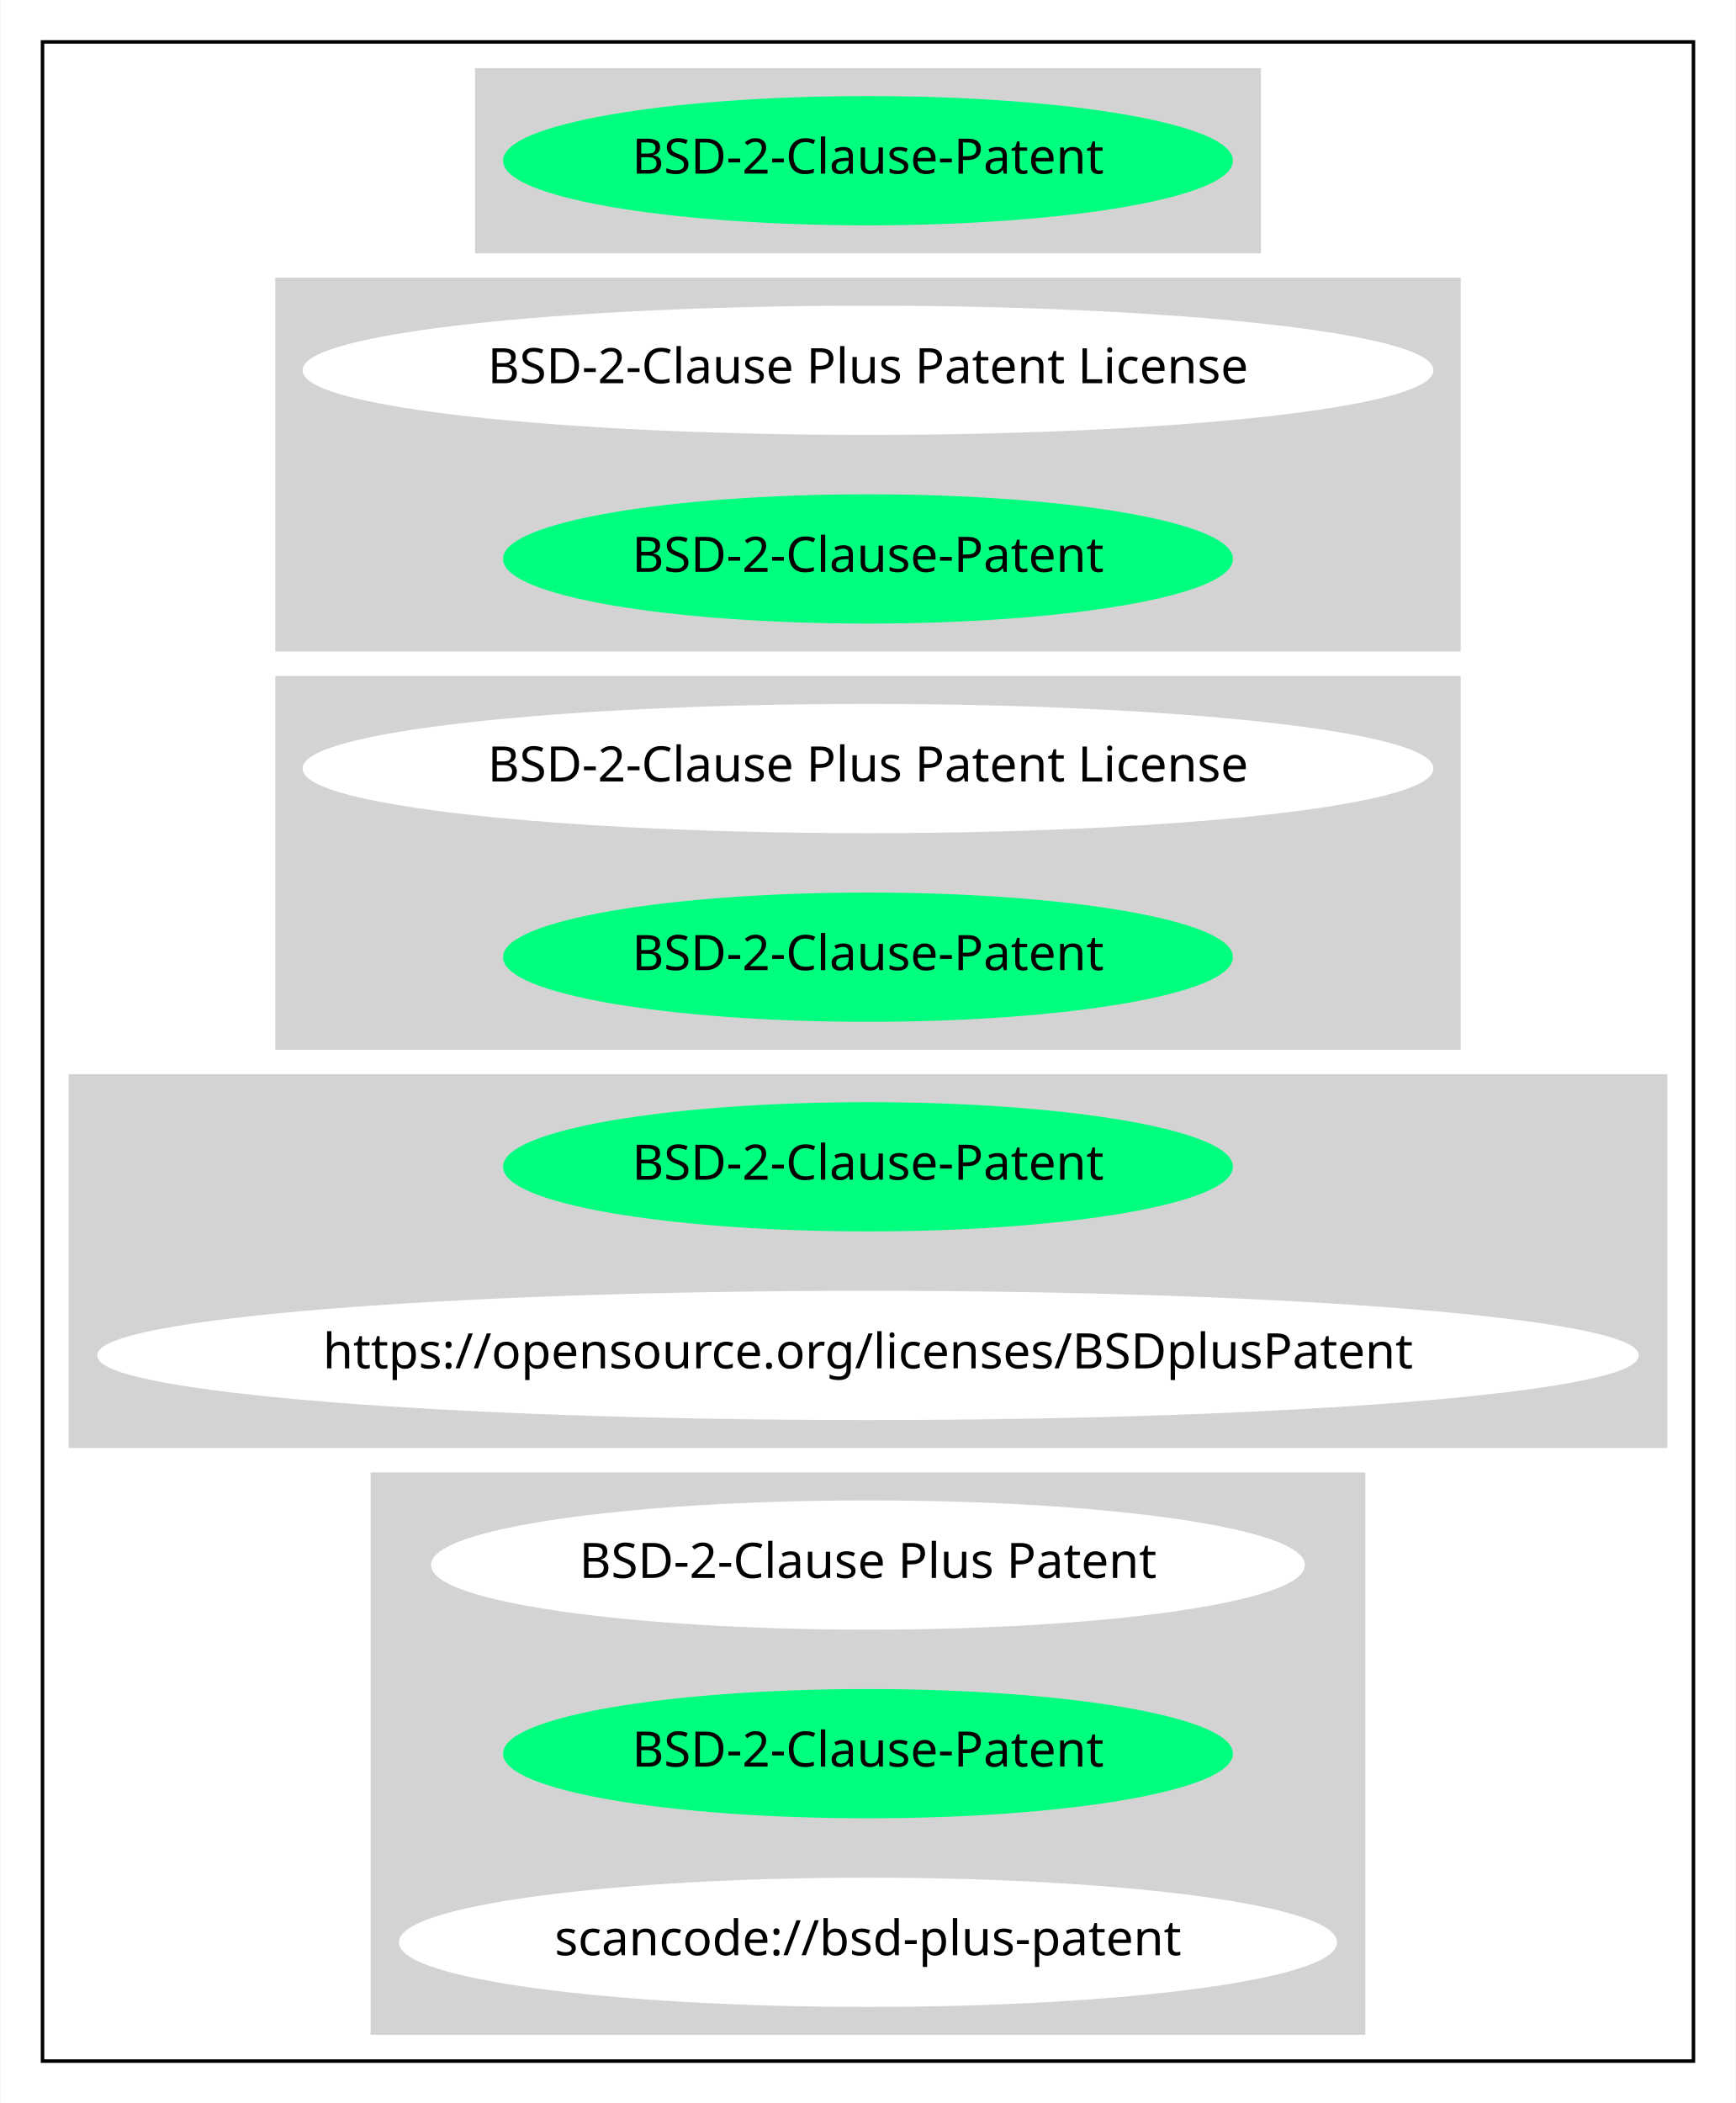
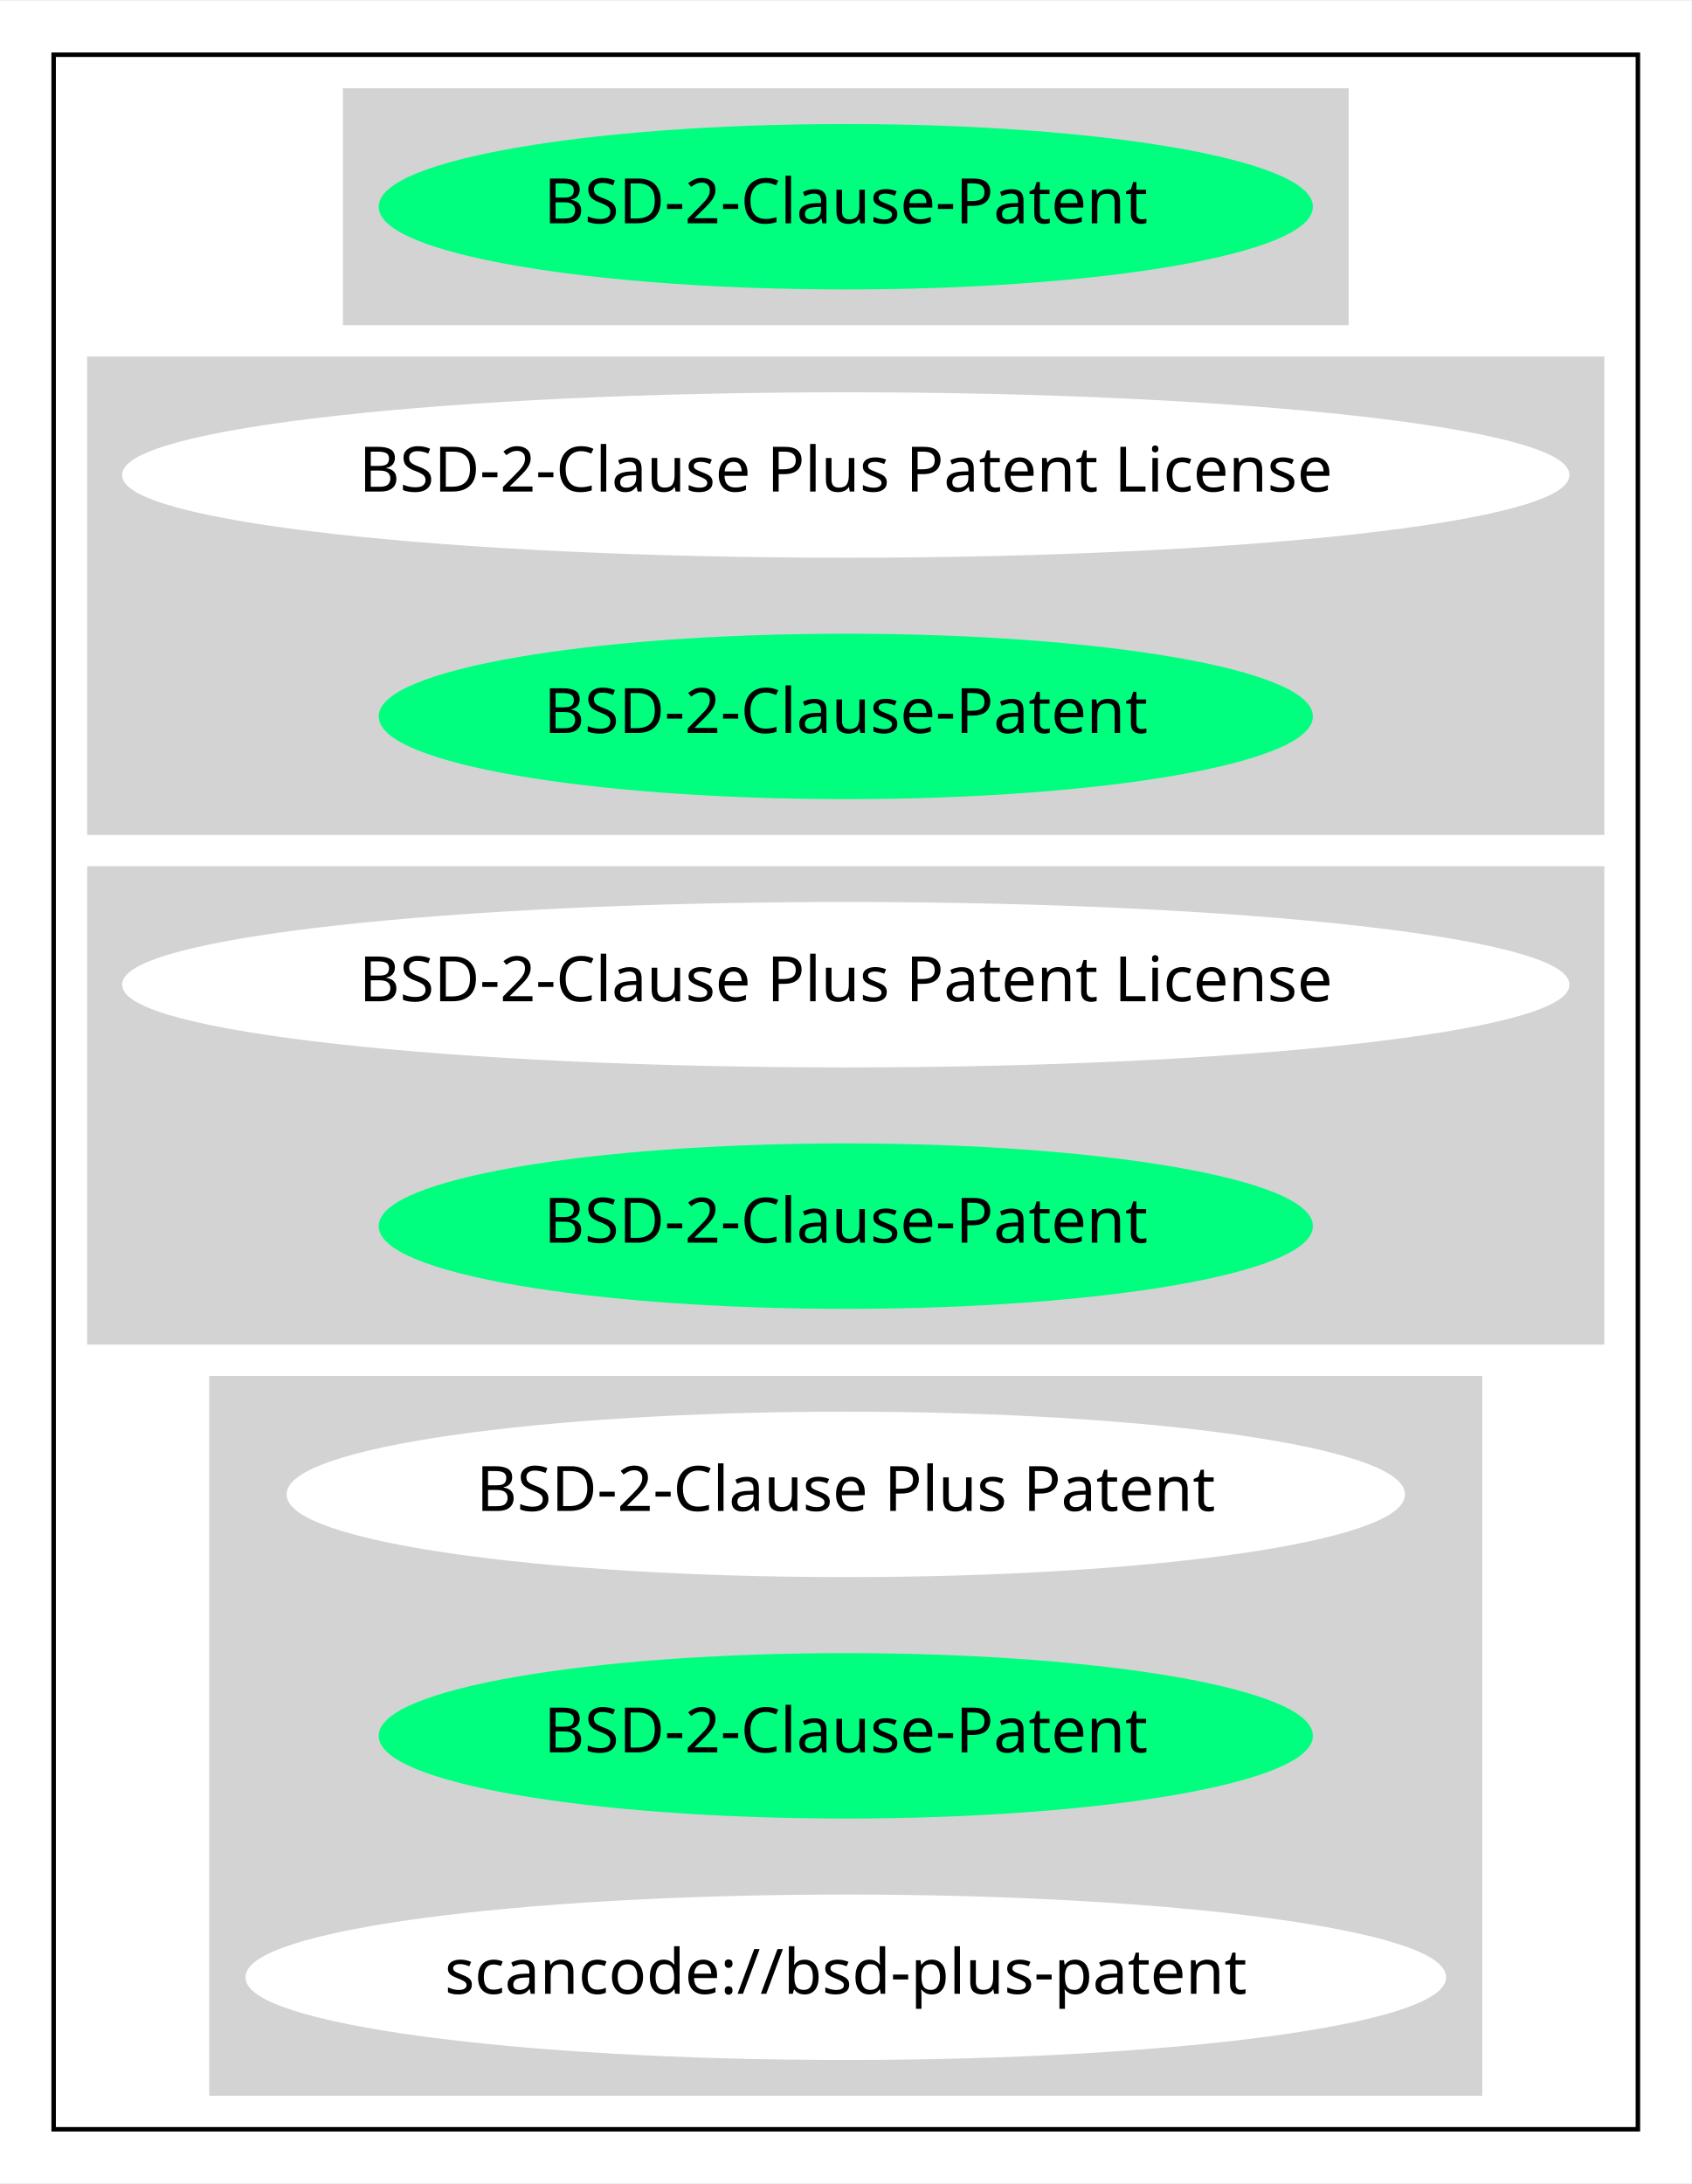
- <svg xmlns="http://www.w3.org/2000/svg" width="497pt" height="602pt" viewBox="0.00 0.00 496.66 602.00">
-   <g id="graph0" class="graph" transform="scale(1 1) rotate(0) translate(4 598)">
-     <polygon fill="white" stroke="transparent" points="-4,4 -4,-598 492.66,-598 492.66,4 -4,4" />
+ <svg xmlns="http://www.w3.org/2000/svg" width="378pt" height="488pt" viewBox="0.00 0.00 378.37 488.00">
+   <g id="graph0" class="graph" transform="scale(1 1) rotate(0) translate(4 484)">
+     <polygon fill="white" stroke="transparent" points="-4,4 -4,-484 374.37,-484 374.37,4 -4,4" />
    <g id="clust1" class="cluster">
-       <polygon fill="none" stroke="black" points="8,-8 8,-586 480.66,-586 480.66,-8 8,-8" />
+       <polygon fill="none" stroke="black" points="8,-8 8,-472 362.37,-472 362.37,-8 8,-8" />
    </g>
    <g id="clust2" class="cluster">
-       <polygon fill="lightgray" stroke="lightgray" points="132.34,-526 132.34,-578 356.32,-578 356.32,-526 132.34,-526" />
+       <polygon fill="lightgray" stroke="lightgray" points="73.19,-412 73.19,-464 297.18,-464 297.18,-412 73.19,-412" />
    </g>
    <g id="clust3" class="cluster">
-       <polygon fill="lightgray" stroke="lightgray" points="75.14,-412 75.14,-518 413.52,-518 413.52,-412 75.14,-412" />
+       <polygon fill="lightgray" stroke="lightgray" points="16,-298 16,-404 354.37,-404 354.37,-298 16,-298" />
    </g>
    <g id="clust4" class="cluster">
-       <polygon fill="lightgray" stroke="lightgray" points="75.14,-298 75.14,-404 413.52,-404 413.52,-298 75.14,-298" />
+       <polygon fill="lightgray" stroke="lightgray" points="16,-184 16,-290 354.37,-290 354.37,-184 16,-184" />
    </g>
    <g id="clust5" class="cluster">
-       <polygon fill="lightgray" stroke="lightgray" points="16,-184 16,-290 472.66,-290 472.66,-184 16,-184" />
-     </g>
-     <g id="clust6" class="cluster">
-       <polygon fill="lightgray" stroke="lightgray" points="102.44,-16 102.44,-176 386.22,-176 386.22,-16 102.44,-16" />
+       <polygon fill="lightgray" stroke="lightgray" points="43.3,-16 43.3,-176 327.07,-176 327.07,-16 43.3,-16" />
    </g>
    <g id="node1" class="node">
-       <ellipse fill="springgreen" stroke="springgreen" cx="244.33" cy="-552" rx="103.98" ry="18" />
-       <text text-anchor="middle" x="244.33" y="-548.3" font-family="Times-Roman" font-size="14.00">BSD-2-Clause-Patent</text>
+       <ellipse fill="springgreen" stroke="springgreen" cx="185.19" cy="-438" rx="103.98" ry="18" />
+       <text text-anchor="middle" x="185.19" y="-434.3" font-family="Times-Roman" font-size="14.00">BSD-2-Clause-Patent</text>
    </g>
    <g id="node2" class="node">
-       <ellipse fill="white" stroke="white" cx="244.33" cy="-492" rx="161.37" ry="18" />
-       <text text-anchor="middle" x="244.33" y="-488.3" font-family="Times-Roman" font-size="14.00">BSD-2-Clause Plus Patent License</text>
+       <ellipse fill="white" stroke="white" cx="185.19" cy="-378" rx="161.37" ry="18" />
+       <text text-anchor="middle" x="185.19" y="-374.3" font-family="Times-Roman" font-size="14.00">BSD-2-Clause Plus Patent License</text>
    </g>
    <g id="node3" class="node">
-       <ellipse fill="springgreen" stroke="springgreen" cx="244.33" cy="-438" rx="103.98" ry="18" />
-       <text text-anchor="middle" x="244.33" y="-434.3" font-family="Times-Roman" font-size="14.00">BSD-2-Clause-Patent</text>
+       <ellipse fill="springgreen" stroke="springgreen" cx="185.19" cy="-324" rx="103.98" ry="18" />
+       <text text-anchor="middle" x="185.19" y="-320.3" font-family="Times-Roman" font-size="14.00">BSD-2-Clause-Patent</text>
    </g>
    <g id="node4" class="node">
-       <ellipse fill="white" stroke="white" cx="244.33" cy="-378" rx="161.37" ry="18" />
-       <text text-anchor="middle" x="244.33" y="-374.3" font-family="Times-Roman" font-size="14.00">BSD-2-Clause Plus Patent License</text>
+       <ellipse fill="white" stroke="white" cx="185.19" cy="-264" rx="161.37" ry="18" />
+       <text text-anchor="middle" x="185.19" y="-260.3" font-family="Times-Roman" font-size="14.00">BSD-2-Clause Plus Patent License</text>
    </g>
    <g id="node5" class="node">
-       <ellipse fill="springgreen" stroke="springgreen" cx="244.33" cy="-324" rx="103.98" ry="18" />
-       <text text-anchor="middle" x="244.33" y="-320.3" font-family="Times-Roman" font-size="14.00">BSD-2-Clause-Patent</text>
+       <ellipse fill="springgreen" stroke="springgreen" cx="185.19" cy="-210" rx="103.98" ry="18" />
+       <text text-anchor="middle" x="185.19" y="-206.3" font-family="Times-Roman" font-size="14.00">BSD-2-Clause-Patent</text>
    </g>
    <g id="node6" class="node">
-       <ellipse fill="springgreen" stroke="springgreen" cx="244.33" cy="-264" rx="103.98" ry="18" />
-       <text text-anchor="middle" x="244.33" y="-260.3" font-family="Times-Roman" font-size="14.00">BSD-2-Clause-Patent</text>
+       <ellipse fill="white" stroke="white" cx="185.19" cy="-150" rx="124.58" ry="18" />
+       <text text-anchor="middle" x="185.19" y="-146.3" font-family="Times-Roman" font-size="14.00">BSD-2-Clause Plus Patent</text>
    </g>
    <g id="node7" class="node">
-       <ellipse fill="white" stroke="white" cx="244.33" cy="-210" rx="220.16" ry="18" />
-       <text text-anchor="middle" x="244.33" y="-206.3" font-family="Times-Roman" font-size="14.00">https://opensource.org/licenses/BSDplusPatent</text>
+       <ellipse fill="springgreen" stroke="springgreen" cx="185.19" cy="-96" rx="103.98" ry="18" />
+       <text text-anchor="middle" x="185.19" y="-92.3" font-family="Times-Roman" font-size="14.00">BSD-2-Clause-Patent</text>
    </g>
    <g id="node8" class="node">
-       <ellipse fill="white" stroke="white" cx="244.33" cy="-150" rx="124.58" ry="18" />
-       <text text-anchor="middle" x="244.33" y="-146.3" font-family="Times-Roman" font-size="14.00">BSD-2-Clause Plus Patent</text>
-     </g>
-     <g id="node9" class="node">
-       <ellipse fill="springgreen" stroke="springgreen" cx="244.33" cy="-96" rx="103.98" ry="18" />
-       <text text-anchor="middle" x="244.33" y="-92.3" font-family="Times-Roman" font-size="14.00">BSD-2-Clause-Patent</text>
-     </g>
-     <g id="node10" class="node">
-       <ellipse fill="white" stroke="white" cx="244.33" cy="-42" rx="133.78" ry="18" />
-       <text text-anchor="middle" x="244.33" y="-38.3" font-family="Times-Roman" font-size="14.00">scancode://bsd-plus-patent</text>
+       <ellipse fill="white" stroke="white" cx="185.19" cy="-42" rx="133.78" ry="18" />
+       <text text-anchor="middle" x="185.19" y="-38.3" font-family="Times-Roman" font-size="14.00">scancode://bsd-plus-patent</text>
    </g>
  </g>
</svg>
